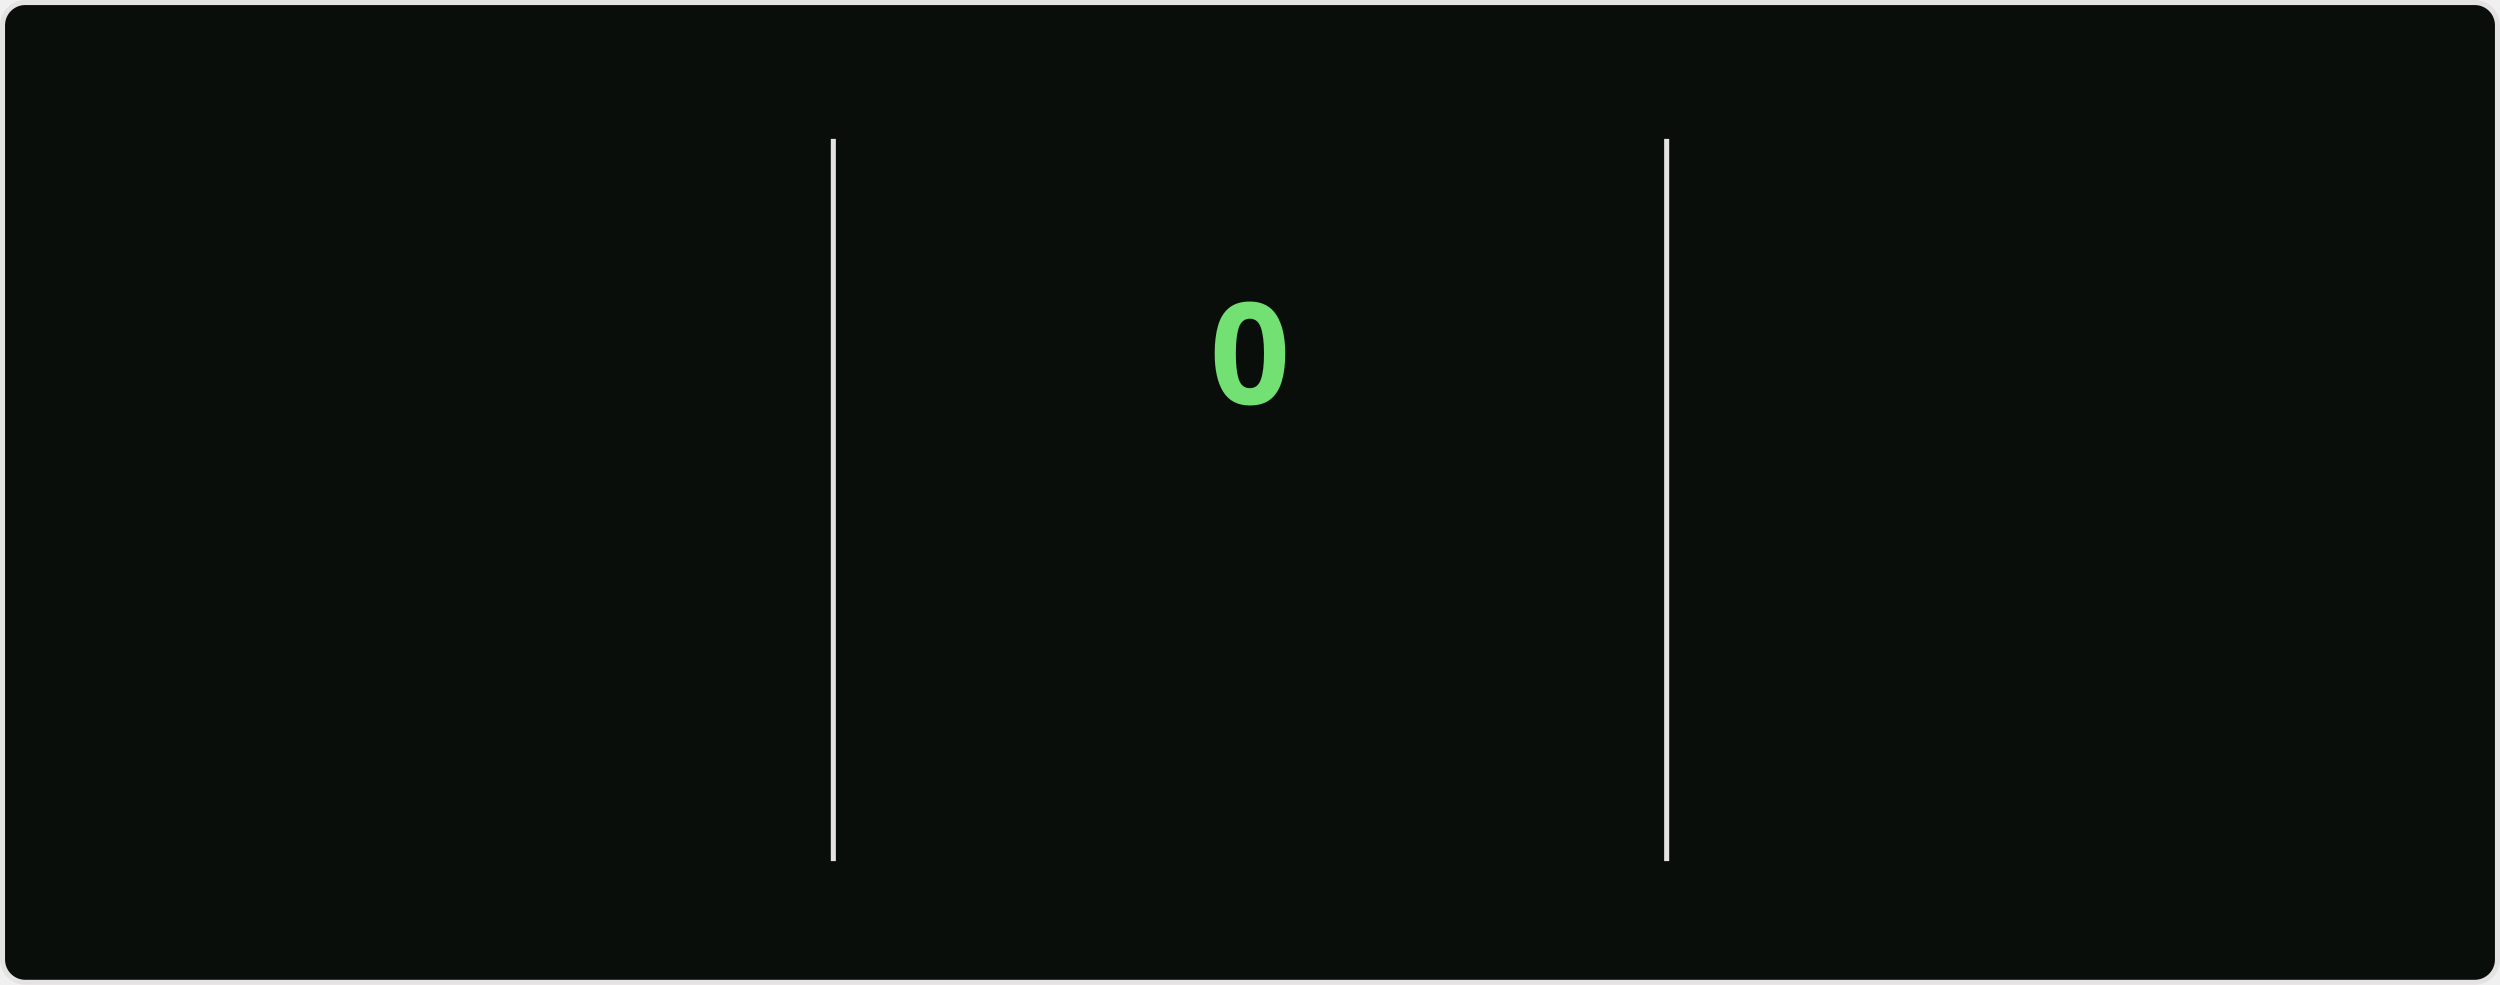
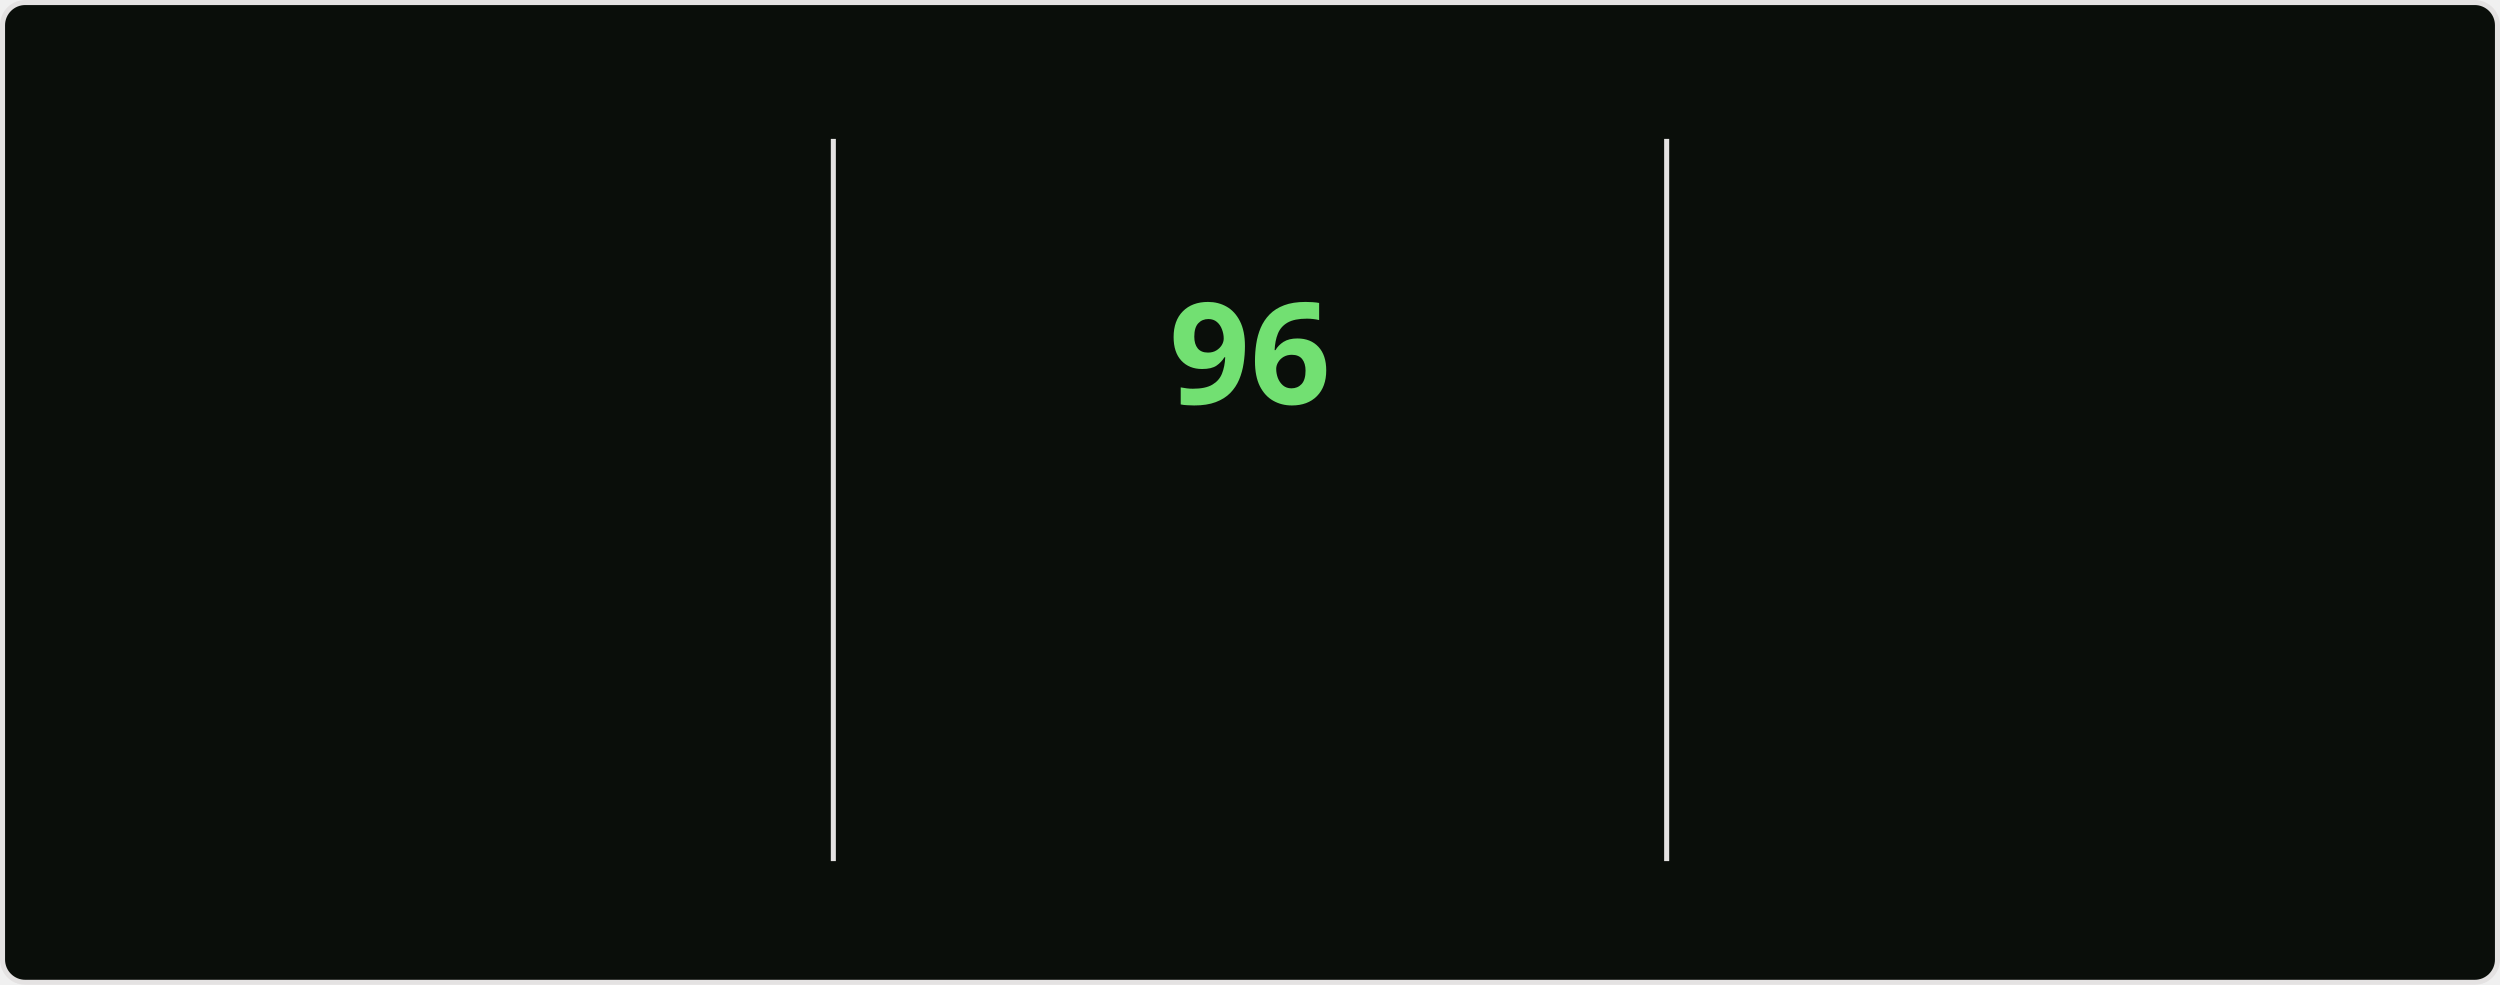
<svg xmlns="http://www.w3.org/2000/svg" style="isolation: isolate" viewBox="0 0 495 195" width="495px" height="195px" direction="ltr">
  <style>
    @keyframes currstreak {
      0% { font-size: 3px; opacity: 0.2; }
      80% { font-size: 34px; opacity: 1; }
      100% { font-size: 28px; opacity: 1; }
    }
    @keyframes fadein {
      0% { opacity: 0; }
      100% { opacity: 1; }
    }
    .big-number {
      font-family: "Segoe UI", Ubuntu, sans-serif;
      font-weight: 700;
      font-size: 28px;
      fill: #bfd5b5;
    }
    .label {
      font-family: "Segoe UI", Ubuntu, sans-serif;
      font-weight: 400;
      font-size: 14px;
      fill: #bfd5b5;
    }
    .range-text {
      font-family: "Segoe UI", Ubuntu, sans-serif;
      font-weight: 400;
      font-size: 12px;
      fill: #8db87a;
    }
    .current-streak-num {
      font-family: "Segoe UI", Ubuntu, sans-serif;
      font-weight: 700;
      font-size: 28px;
      fill: #72e072;
    }</style>
  <defs>
    <clipPath id="outer_rectangle">
      <rect width="495" height="195" rx="4.5" />
    </clipPath>
    <mask id="mask_out_ring_behind_fire">
      <rect width="495" height="195" fill="white" />
      <ellipse id="mask-ellipse" cx="247.5" cy="32" rx="13" ry="18" fill="black" />
    </mask>
  </defs>
  <g clip-path="url(#outer_rectangle)">
    <g style="isolation: isolate">
      <rect fill="#0a0e0a" rx="4.5" x="0.5" y="0.5" width="494" height="194" stroke="#e4e2e2" />
    </g>
    <g style="isolation: isolate">
      <line x1="165" y1="28" x2="165" y2="170" vector-effect="non-scaling-stroke" stroke-width="1" stroke="#e4e2e2" stroke-linejoin="miter" stroke-linecap="square" stroke-miterlimit="3" />
      <line x1="330" y1="28" x2="330" y2="170" vector-effect="non-scaling-stroke" stroke-width="1" stroke="#e4e2e2" stroke-linejoin="miter" stroke-linecap="square" stroke-miterlimit="3" />
    </g>
    <g style="isolation: isolate">
      <g transform="translate(82.5, 48)">
        <text x="0" y="32" stroke-width="0" text-anchor="middle" class="big-number" style="opacity: 0; animation: fadein 0.5s linear forwards 0.6s">
            7.3K
          </text>
      </g>
      <g transform="translate(82.5, 84)">
        <text x="0" y="32" stroke-width="0" text-anchor="middle" class="label" style="opacity: 0; animation: fadein 0.5s linear forwards 0.7s">
            Total Contributions
          </text>
      </g>
      <g transform="translate(82.5, 114)">
        <text x="0" y="32" stroke-width="0" text-anchor="middle" class="range-text" style="opacity: 0; animation: fadein 0.5s linear forwards 0.8s">
            Oct 12 - Present
          </text>
      </g>
    </g>
    <g style="isolation: isolate">
      <g mask="url(#mask_out_ring_behind_fire)">
        <circle cx="247.5" cy="71" r="40" fill="none" stroke="#bfd5b5" stroke-width="5" style="opacity: 0; animation: fadein 0.5s linear forwards 0.4s" />
      </g>
      <g transform="translate(247.5, 19.5)" stroke-opacity="0" style="opacity: 0; animation: fadein 0.5s linear forwards 0.6s">
        <path d="M -12 -0.5 L 15 -0.5 L 15 23.5 L -12 23.5 L -12 -0.5 Z" fill="none" />
        <path d="M 1.5 0.67 C 1.5 0.67 2.24 3.32 2.24 5.47 C 2.24 7.53 0.89 9.2 -1.17 9.2 C -3.23 9.2 -4.79 7.53 -4.79 5.47 L -4.76 5.11 C -6.78 7.51 -8 10.62 -8 13.99 C -8 18.41 -4.42 22 0 22 C 4.42 22 8 18.41 8 13.99 C 8 8.6 5.41 3.79 1.5 0.67 Z M -0.29 19 C -2.07 19 -3.51 17.6 -3.51 15.86 C -3.51 14.24 -2.46 13.1 -0.7 12.74 C 1.07 12.38 2.9 11.53 3.92 10.16 C 4.31 11.45 4.51 12.81 4.51 14.2 C 4.51 16.85 2.36 19 -0.29 19 Z" fill="#bfd5b5" stroke-opacity="0" />
      </g>
      <g transform="translate(247.5, 48)">
        <text x="0" y="32" stroke-width="0" text-anchor="middle" class="current-streak-num" style="animation: currstreak 0.6s linear forwards">
-             0
+             96
          </text>
      </g>
      <g transform="translate(247.5, 108)">
        <text x="0" y="32" stroke-width="0" text-anchor="middle" class="label" style="opacity: 0; animation: fadein 0.5s linear forwards 0.9s">
            Current Streak
          </text>
      </g>
      <g transform="translate(247.5, 145)">
        <text x="0" y="21" stroke-width="0" text-anchor="middle" class="range-text" style="opacity: 0; animation: fadein 0.5s linear forwards 0.9s">
-             0 days
+             Jul 12 - Oct 15
          </text>
      </g>
    </g>
    <g style="isolation: isolate">
      <g transform="translate(412.5, 48)">
        <text x="0" y="32" stroke-width="0" text-anchor="middle" class="big-number" style="opacity: 0; animation: fadein 0.5s linear forwards 1.2s">
-             95
+             96
          </text>
      </g>
      <g transform="translate(412.5, 84)">
        <text x="0" y="32" stroke-width="0" text-anchor="middle" class="label" style="opacity: 0; animation: fadein 0.5s linear forwards 1.3s">
            Longest Streak
          </text>
      </g>
      <g transform="translate(412.5, 114)">
        <text x="0" y="32" stroke-width="0" text-anchor="middle" class="range-text" style="opacity: 0; animation: fadein 0.5s linear forwards 1.4s">
-             Jul 12 - Oct 14
+             Jul 12 - Oct 15
          </text>
      </g>
    </g>
  </g>
</svg>
